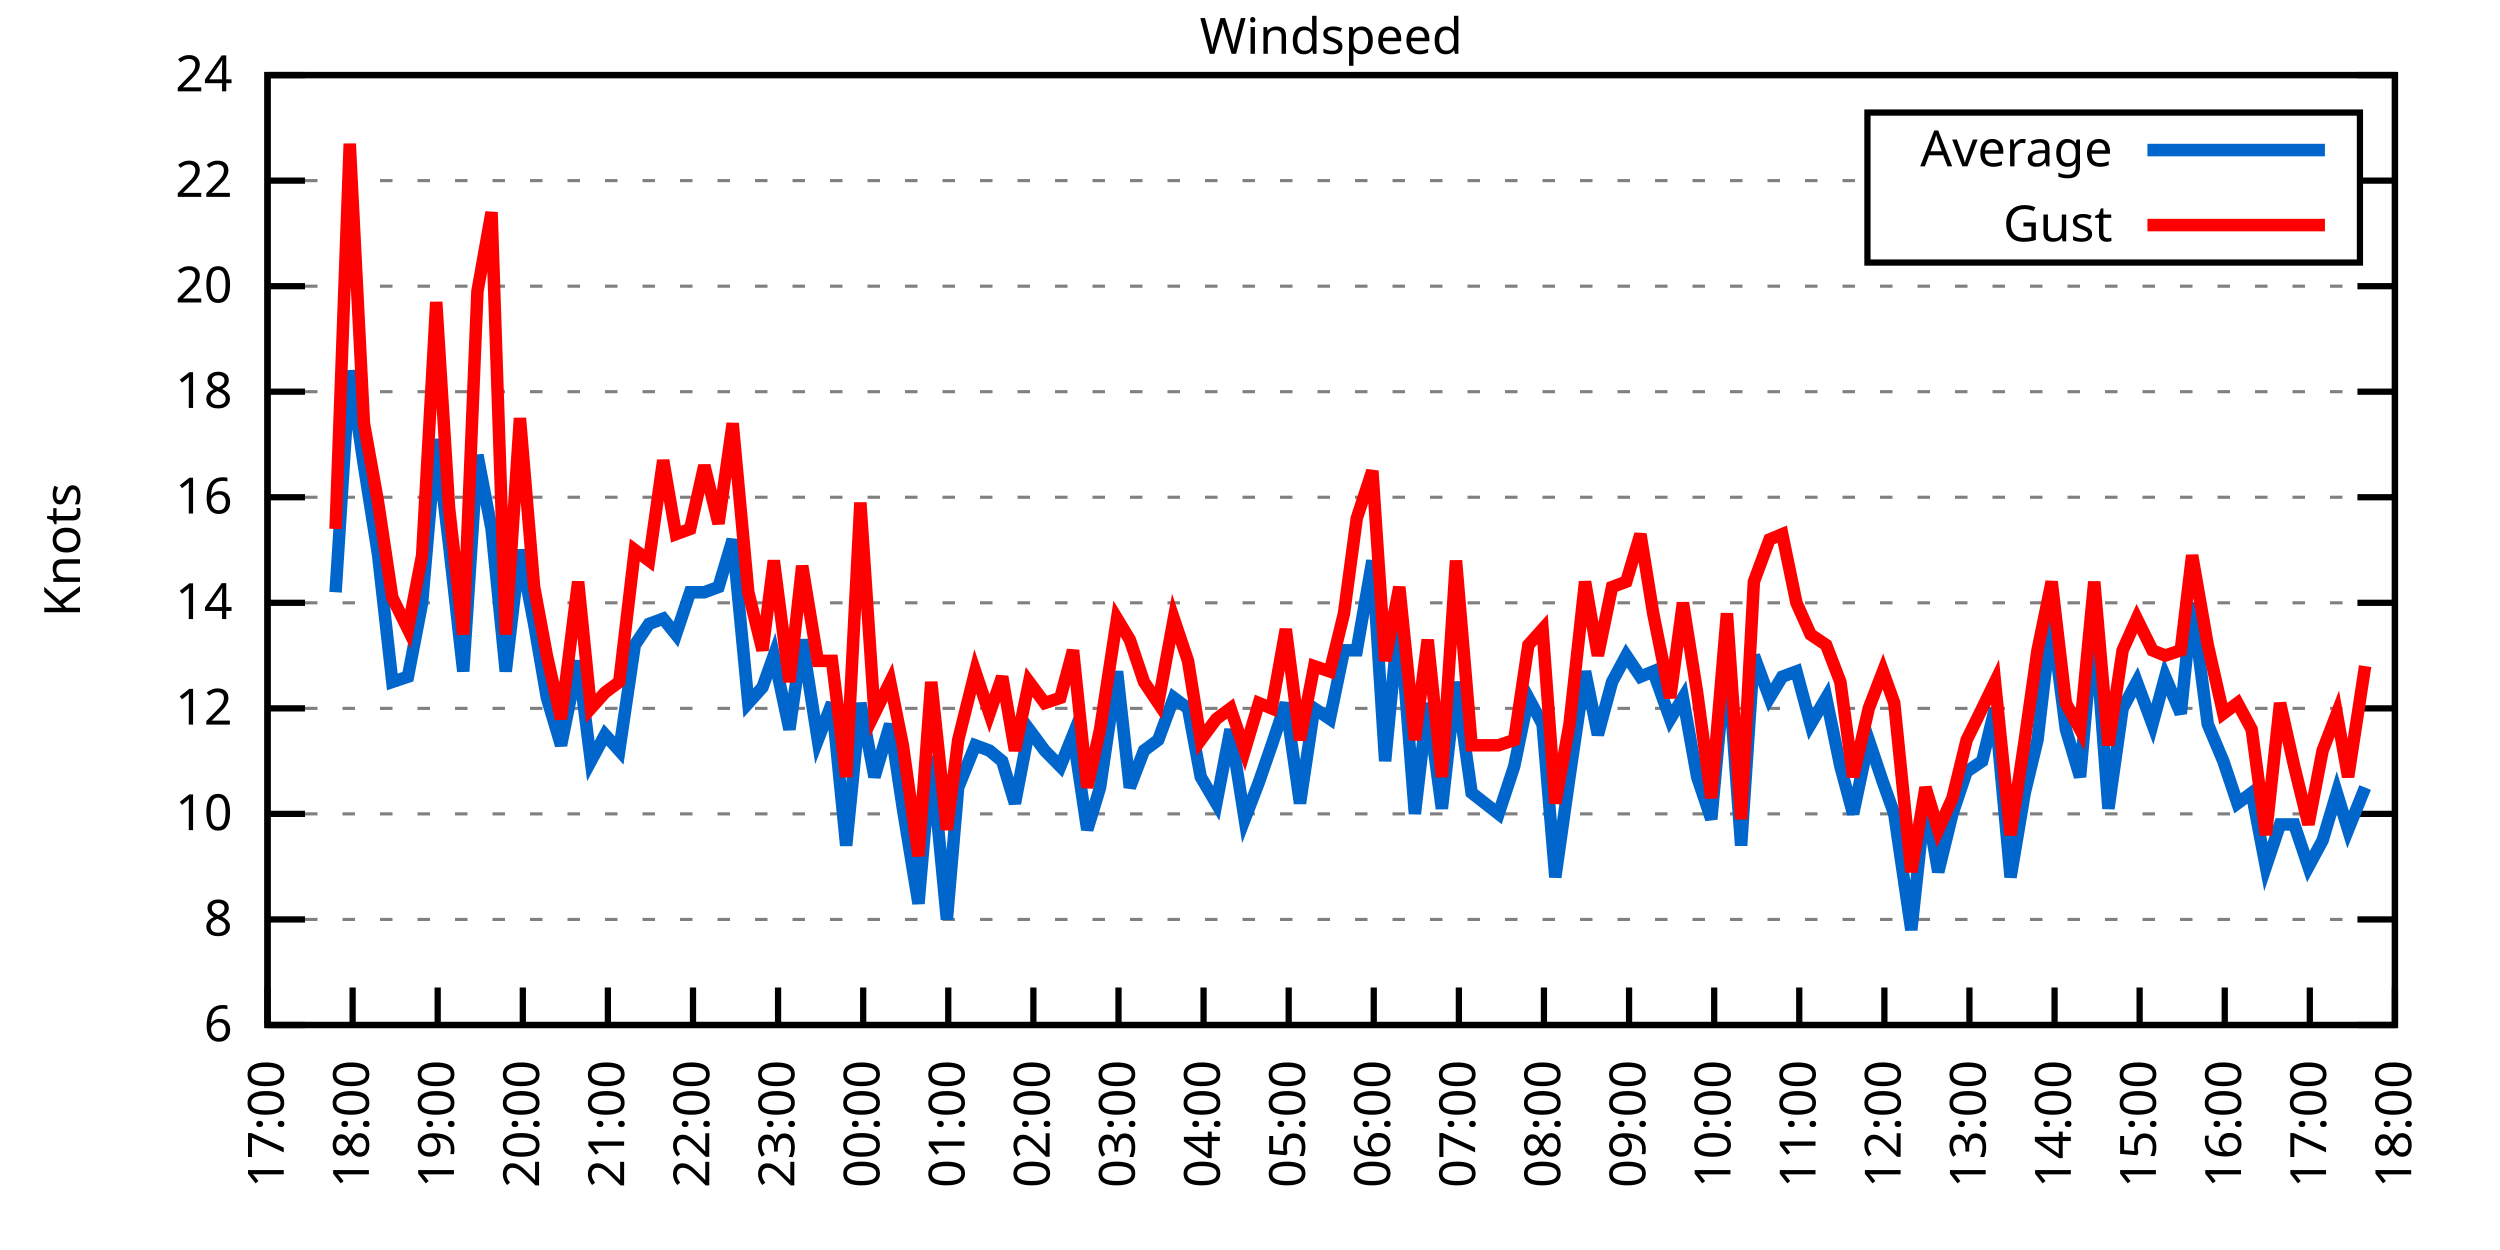
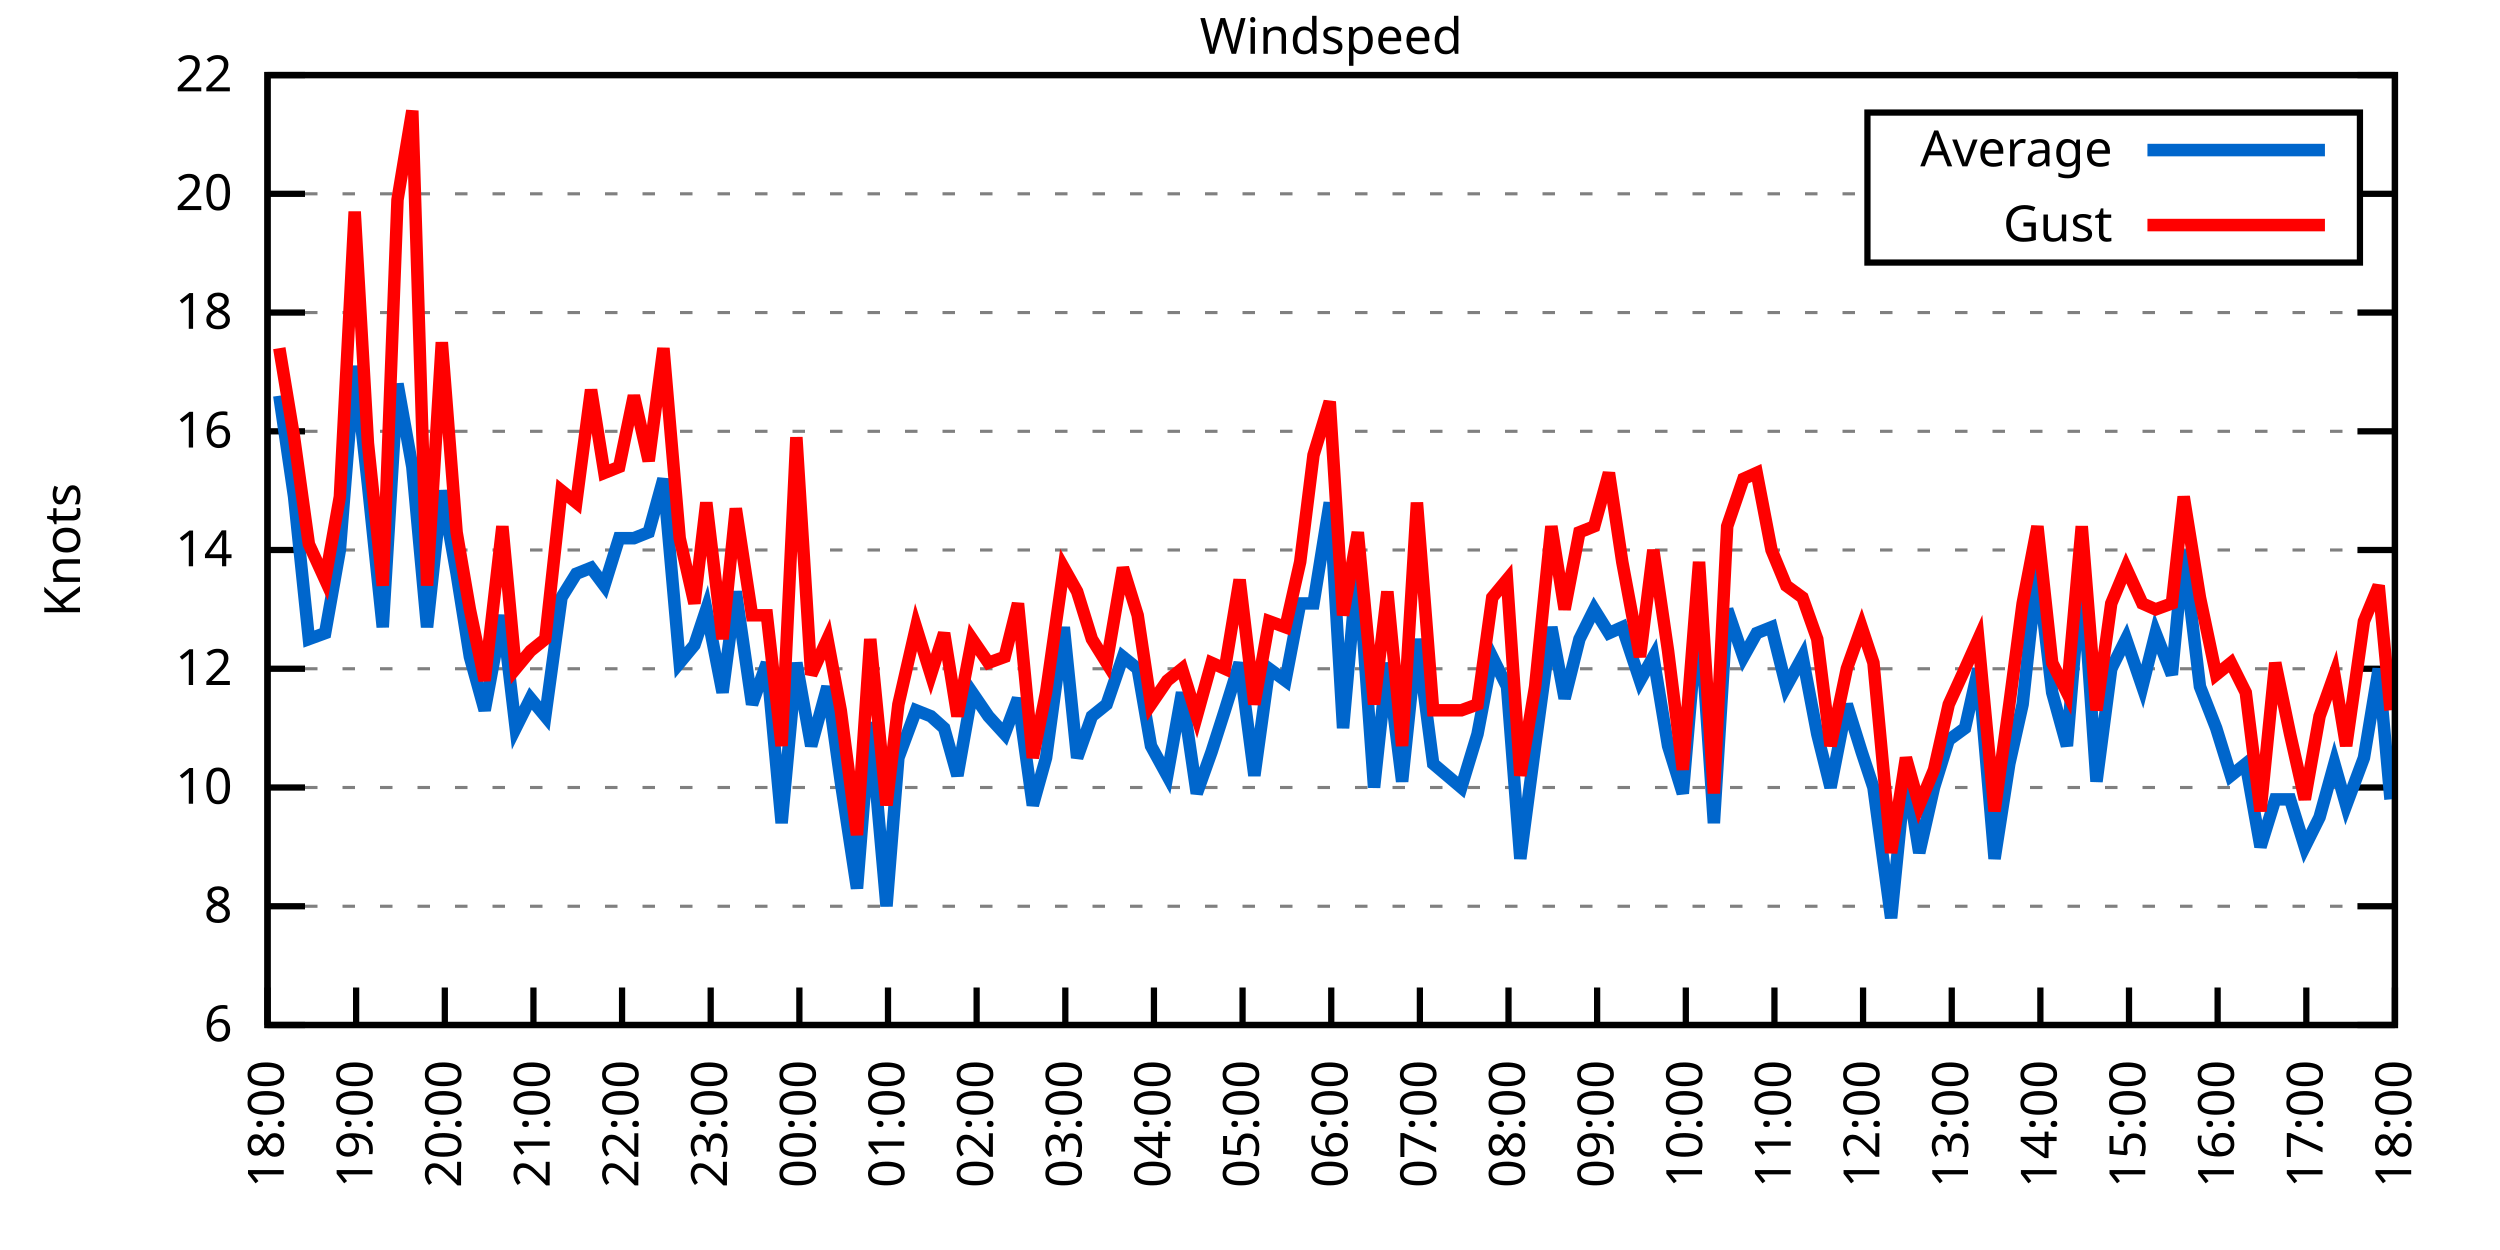
<svg xmlns="http://www.w3.org/2000/svg" xmlns:xlink="http://www.w3.org/1999/xlink" width="400" height="200" viewBox="0 0 400 200">
  <g id="gnuplot_canvas">
    <rect x="0" y="0" width="400" height="200" fill="none" />
    <defs>
      <circle id="gpDot" r="0.5" stroke-width="0.5" stroke="currentColor" />
      <path id="gpPt0" stroke-width="0.333" stroke="currentColor" d="M-1,0 h2 M0,-1 v2" />
      <path id="gpPt1" stroke-width="0.333" stroke="currentColor" d="M-1,-1 L1,1 M1,-1 L-1,1" />
      <path id="gpPt2" stroke-width="0.333" stroke="currentColor" d="M-1,0 L1,0 M0,-1 L0,1 M-1,-1 L1,1 M-1,1 L1,-1" />
      <rect id="gpPt3" stroke-width="0.333" stroke="currentColor" x="-1" y="-1" width="2" height="2" />
      <rect id="gpPt4" stroke-width="0.333" stroke="currentColor" fill="currentColor" x="-1" y="-1" width="2" height="2" />
      <circle id="gpPt5" stroke-width="0.333" stroke="currentColor" cx="0" cy="0" r="1" />
      <use xlink:href="#gpPt5" id="gpPt6" fill="currentColor" stroke="none" />
      <path id="gpPt7" stroke-width="0.333" stroke="currentColor" d="M0,-1.33 L-1.33,0.67 L1.33,0.67 z" />
      <use xlink:href="#gpPt7" id="gpPt8" fill="currentColor" stroke="none" />
      <use xlink:href="#gpPt7" id="gpPt9" stroke="currentColor" transform="rotate(180)" />
      <use xlink:href="#gpPt9" id="gpPt10" fill="currentColor" stroke="none" />
      <use xlink:href="#gpPt3" id="gpPt11" stroke="currentColor" transform="rotate(45)" />
      <use xlink:href="#gpPt11" id="gpPt12" fill="currentColor" stroke="none" />
      <path id="gpPt13" stroke-width="0.333" stroke="currentColor" d="M0,1.330 L1.265,0.411 L0.782,-1.067 L-0.782,-1.076 L-1.265,0.411 z" />
      <use xlink:href="#gpPt13" id="gpPt14" fill="currentColor" stroke="none" />
      <filter id="textbox" filterUnits="objectBoundingBox" x="0" y="0" height="1" width="1">
        <feFlood flood-color="white" flood-opacity="1" result="bgnd" />
        <feComposite in="SourceGraphic" in2="bgnd" operator="atop" />
      </filter>
      <filter id="greybox" filterUnits="objectBoundingBox" x="0" y="0" height="1" width="1">
        <feFlood flood-color="lightgrey" flood-opacity="1" result="grey" />
        <feComposite in="SourceGraphic" in2="grey" operator="atop" />
      </filter>
    </defs>
    <g fill="none" color="white" stroke="currentColor" stroke-width="1.00" stroke-linecap="butt" stroke-linejoin="miter">
</g>
    <g fill="none" color="black" stroke="currentColor" stroke-width="1.00" stroke-linecap="butt" stroke-linejoin="miter">
      <g stroke="none" shape-rendering="crispEdges">
        <polygon fill="rgb(255, 255, 255)" points="42.80,164.00 383.18,164.00 383.18,12.02 42.80,12.02 " />
      </g>
    </g>
    <g fill="none" color="black" stroke="currentColor" stroke-width="1.00" stroke-linecap="butt" stroke-linejoin="miter">
</g>
    <g fill="none" color="black" stroke="black" stroke-width="0.50" stroke-linecap="butt" stroke-linejoin="miter">
</g>
    <g fill="none" color="gray" stroke="currentColor" stroke-width="0.50" stroke-linecap="butt" stroke-linejoin="miter">
      <path stroke="gray" stroke-dasharray="2,4" class="gridline" d="M42.80,164.00 L383.19,164.00  " />
    </g>
    <g fill="none" color="gray" stroke="gray" stroke-width="1.00" stroke-linecap="butt" stroke-linejoin="miter">
</g>
    <g fill="none" color="black" stroke="currentColor" stroke-width="1.00" stroke-linecap="butt" stroke-linejoin="miter">
      <path stroke="black" d="M42.80,164.00 L48.80,164.00 M383.19,164.00 L377.19,164.00  " />
      <g transform="translate(37.20,166.60)" stroke="none" fill="black" font-family="Sans" font-size="8.00" text-anchor="end">
        <text>
          <tspan font-family="Sans"> 6</tspan>
        </text>
      </g>
    </g>
    <g fill="none" color="black" stroke="currentColor" stroke-width="1.00" stroke-linecap="butt" stroke-linejoin="miter">
</g>
    <g fill="none" color="black" stroke="black" stroke-width="0.50" stroke-linecap="butt" stroke-linejoin="miter">
</g>
    <g fill="none" color="gray" stroke="currentColor" stroke-width="0.50" stroke-linecap="butt" stroke-linejoin="miter">
-       <path stroke="gray" stroke-dasharray="2,4" class="gridline" d="M42.80,147.11 L383.19,147.11  " />
-     </g>
-     <g fill="none" color="gray" stroke="gray" stroke-width="1.00" stroke-linecap="butt" stroke-linejoin="miter">
- </g>
-     <g fill="none" color="black" stroke="currentColor" stroke-width="1.00" stroke-linecap="butt" stroke-linejoin="miter">
-       <path stroke="black" d="M42.80,147.11 L48.80,147.11 M383.19,147.11 L377.19,147.11  " />
-       <g transform="translate(37.20,149.71)" stroke="none" fill="black" font-family="Sans" font-size="8.00" text-anchor="end">
+       <path stroke="gray" stroke-dasharray="2,4" class="gridline" d="M42.80,145.00 L383.19,145.00  " />
+     </g>
+     <g fill="none" color="gray" stroke="gray" stroke-width="1.00" stroke-linecap="butt" stroke-linejoin="miter">
+ </g>
+     <g fill="none" color="black" stroke="currentColor" stroke-width="1.00" stroke-linecap="butt" stroke-linejoin="miter">
+       <path stroke="black" d="M42.80,145.00 L48.80,145.00 M383.19,145.00 L377.19,145.00  " />
+       <g transform="translate(37.20,147.60)" stroke="none" fill="black" font-family="Sans" font-size="8.00" text-anchor="end">
        <text>
          <tspan font-family="Sans"> 8</tspan>
        </text>
      </g>
    </g>
    <g fill="none" color="black" stroke="currentColor" stroke-width="1.00" stroke-linecap="butt" stroke-linejoin="miter">
</g>
    <g fill="none" color="black" stroke="black" stroke-width="0.50" stroke-linecap="butt" stroke-linejoin="miter">
</g>
    <g fill="none" color="gray" stroke="currentColor" stroke-width="0.50" stroke-linecap="butt" stroke-linejoin="miter">
-       <path stroke="gray" stroke-dasharray="2,4" class="gridline" d="M42.80,130.22 L383.19,130.22  " />
-     </g>
-     <g fill="none" color="gray" stroke="gray" stroke-width="1.00" stroke-linecap="butt" stroke-linejoin="miter">
- </g>
-     <g fill="none" color="black" stroke="currentColor" stroke-width="1.00" stroke-linecap="butt" stroke-linejoin="miter">
-       <path stroke="black" d="M42.80,130.22 L48.80,130.22 M383.19,130.22 L377.19,130.22  " />
-       <g transform="translate(37.20,132.82)" stroke="none" fill="black" font-family="Sans" font-size="8.00" text-anchor="end">
+       <path stroke="gray" stroke-dasharray="2,4" class="gridline" d="M42.80,126.00 L383.19,126.00  " />
+     </g>
+     <g fill="none" color="gray" stroke="gray" stroke-width="1.00" stroke-linecap="butt" stroke-linejoin="miter">
+ </g>
+     <g fill="none" color="black" stroke="currentColor" stroke-width="1.00" stroke-linecap="butt" stroke-linejoin="miter">
+       <path stroke="black" d="M42.80,126.00 L48.80,126.00 M383.19,126.00 L377.19,126.00  " />
+       <g transform="translate(37.20,128.60)" stroke="none" fill="black" font-family="Sans" font-size="8.00" text-anchor="end">
        <text>
          <tspan font-family="Sans"> 10</tspan>
        </text>
      </g>
    </g>
    <g fill="none" color="black" stroke="currentColor" stroke-width="1.00" stroke-linecap="butt" stroke-linejoin="miter">
</g>
    <g fill="none" color="black" stroke="black" stroke-width="0.50" stroke-linecap="butt" stroke-linejoin="miter">
</g>
    <g fill="none" color="gray" stroke="currentColor" stroke-width="0.50" stroke-linecap="butt" stroke-linejoin="miter">
-       <path stroke="gray" stroke-dasharray="2,4" class="gridline" d="M42.80,113.34 L383.19,113.34  " />
-     </g>
-     <g fill="none" color="gray" stroke="gray" stroke-width="1.00" stroke-linecap="butt" stroke-linejoin="miter">
- </g>
-     <g fill="none" color="black" stroke="currentColor" stroke-width="1.00" stroke-linecap="butt" stroke-linejoin="miter">
-       <path stroke="black" d="M42.80,113.34 L48.80,113.34 M383.19,113.34 L377.19,113.34  " />
-       <g transform="translate(37.20,115.94)" stroke="none" fill="black" font-family="Sans" font-size="8.00" text-anchor="end">
+       <path stroke="gray" stroke-dasharray="2,4" class="gridline" d="M42.80,107.00 L383.19,107.00  " />
+     </g>
+     <g fill="none" color="gray" stroke="gray" stroke-width="1.00" stroke-linecap="butt" stroke-linejoin="miter">
+ </g>
+     <g fill="none" color="black" stroke="currentColor" stroke-width="1.00" stroke-linecap="butt" stroke-linejoin="miter">
+       <path stroke="black" d="M42.80,107.00 L48.80,107.00 M383.19,107.00 L377.19,107.00  " />
+       <g transform="translate(37.20,109.60)" stroke="none" fill="black" font-family="Sans" font-size="8.00" text-anchor="end">
        <text>
          <tspan font-family="Sans"> 12</tspan>
        </text>
      </g>
    </g>
    <g fill="none" color="black" stroke="currentColor" stroke-width="1.00" stroke-linecap="butt" stroke-linejoin="miter">
</g>
    <g fill="none" color="black" stroke="black" stroke-width="0.50" stroke-linecap="butt" stroke-linejoin="miter">
</g>
    <g fill="none" color="gray" stroke="currentColor" stroke-width="0.50" stroke-linecap="butt" stroke-linejoin="miter">
-       <path stroke="gray" stroke-dasharray="2,4" class="gridline" d="M42.80,96.45 L383.19,96.45  " />
-     </g>
-     <g fill="none" color="gray" stroke="gray" stroke-width="1.00" stroke-linecap="butt" stroke-linejoin="miter">
- </g>
-     <g fill="none" color="black" stroke="currentColor" stroke-width="1.00" stroke-linecap="butt" stroke-linejoin="miter">
-       <path stroke="black" d="M42.80,96.45 L48.80,96.45 M383.19,96.45 L377.19,96.45  " />
-       <g transform="translate(37.20,99.05)" stroke="none" fill="black" font-family="Sans" font-size="8.00" text-anchor="end">
+       <path stroke="gray" stroke-dasharray="2,4" class="gridline" d="M42.80,88.00 L383.19,88.00  " />
+     </g>
+     <g fill="none" color="gray" stroke="gray" stroke-width="1.00" stroke-linecap="butt" stroke-linejoin="miter">
+ </g>
+     <g fill="none" color="black" stroke="currentColor" stroke-width="1.00" stroke-linecap="butt" stroke-linejoin="miter">
+       <path stroke="black" d="M42.80,88.00 L48.80,88.00 M383.19,88.00 L377.19,88.00  " />
+       <g transform="translate(37.20,90.60)" stroke="none" fill="black" font-family="Sans" font-size="8.00" text-anchor="end">
        <text>
          <tspan font-family="Sans"> 14</tspan>
        </text>
      </g>
    </g>
    <g fill="none" color="black" stroke="currentColor" stroke-width="1.00" stroke-linecap="butt" stroke-linejoin="miter">
</g>
    <g fill="none" color="black" stroke="black" stroke-width="0.50" stroke-linecap="butt" stroke-linejoin="miter">
</g>
    <g fill="none" color="gray" stroke="currentColor" stroke-width="0.50" stroke-linecap="butt" stroke-linejoin="miter">
-       <path stroke="gray" stroke-dasharray="2,4" class="gridline" d="M42.80,79.56 L383.19,79.56  " />
-     </g>
-     <g fill="none" color="gray" stroke="gray" stroke-width="1.00" stroke-linecap="butt" stroke-linejoin="miter">
- </g>
-     <g fill="none" color="black" stroke="currentColor" stroke-width="1.00" stroke-linecap="butt" stroke-linejoin="miter">
-       <path stroke="black" d="M42.80,79.56 L48.80,79.56 M383.19,79.56 L377.19,79.56  " />
-       <g transform="translate(37.20,82.16)" stroke="none" fill="black" font-family="Sans" font-size="8.00" text-anchor="end">
+       <path stroke="gray" stroke-dasharray="2,4" class="gridline" d="M42.80,69.01 L383.19,69.01  " />
+     </g>
+     <g fill="none" color="gray" stroke="gray" stroke-width="1.00" stroke-linecap="butt" stroke-linejoin="miter">
+ </g>
+     <g fill="none" color="black" stroke="currentColor" stroke-width="1.00" stroke-linecap="butt" stroke-linejoin="miter">
+       <path stroke="black" d="M42.80,69.01 L48.80,69.01 M383.19,69.01 L377.19,69.01  " />
+       <g transform="translate(37.20,71.61)" stroke="none" fill="black" font-family="Sans" font-size="8.00" text-anchor="end">
        <text>
          <tspan font-family="Sans"> 16</tspan>
        </text>
      </g>
    </g>
    <g fill="none" color="black" stroke="currentColor" stroke-width="1.00" stroke-linecap="butt" stroke-linejoin="miter">
</g>
    <g fill="none" color="black" stroke="black" stroke-width="0.50" stroke-linecap="butt" stroke-linejoin="miter">
</g>
    <g fill="none" color="gray" stroke="currentColor" stroke-width="0.50" stroke-linecap="butt" stroke-linejoin="miter">
-       <path stroke="gray" stroke-dasharray="2,4" class="gridline" d="M42.80,62.67 L383.19,62.67  " />
-     </g>
-     <g fill="none" color="gray" stroke="gray" stroke-width="1.00" stroke-linecap="butt" stroke-linejoin="miter">
- </g>
-     <g fill="none" color="black" stroke="currentColor" stroke-width="1.00" stroke-linecap="butt" stroke-linejoin="miter">
-       <path stroke="black" d="M42.80,62.67 L48.80,62.67 M383.19,62.67 L377.19,62.67  " />
-       <g transform="translate(37.20,65.27)" stroke="none" fill="black" font-family="Sans" font-size="8.00" text-anchor="end">
+       <path stroke="gray" stroke-dasharray="2,4" class="gridline" d="M42.80,50.01 L383.19,50.01  " />
+     </g>
+     <g fill="none" color="gray" stroke="gray" stroke-width="1.00" stroke-linecap="butt" stroke-linejoin="miter">
+ </g>
+     <g fill="none" color="black" stroke="currentColor" stroke-width="1.00" stroke-linecap="butt" stroke-linejoin="miter">
+       <path stroke="black" d="M42.80,50.01 L48.80,50.01 M383.19,50.01 L377.19,50.01  " />
+       <g transform="translate(37.20,52.61)" stroke="none" fill="black" font-family="Sans" font-size="8.00" text-anchor="end">
        <text>
          <tspan font-family="Sans"> 18</tspan>
        </text>
      </g>
    </g>
    <g fill="none" color="black" stroke="currentColor" stroke-width="1.00" stroke-linecap="butt" stroke-linejoin="miter">
</g>
    <g fill="none" color="black" stroke="black" stroke-width="0.50" stroke-linecap="butt" stroke-linejoin="miter">
</g>
    <g fill="none" color="gray" stroke="currentColor" stroke-width="0.50" stroke-linecap="butt" stroke-linejoin="miter">
-       <path stroke="gray" stroke-dasharray="2,4" class="gridline" d="M42.80,45.79 L383.19,45.79  " />
-     </g>
-     <g fill="none" color="gray" stroke="gray" stroke-width="1.00" stroke-linecap="butt" stroke-linejoin="miter">
- </g>
-     <g fill="none" color="black" stroke="currentColor" stroke-width="1.00" stroke-linecap="butt" stroke-linejoin="miter">
-       <path stroke="black" d="M42.80,45.79 L48.80,45.79 M383.19,45.79 L377.19,45.79  " />
-       <g transform="translate(37.20,48.39)" stroke="none" fill="black" font-family="Sans" font-size="8.00" text-anchor="end">
+       <path stroke="gray" stroke-dasharray="2,4" class="gridline" d="M42.80,31.01 L298.79,31.01 M377.59,31.01 L383.19,31.01  " />
+     </g>
+     <g fill="none" color="gray" stroke="gray" stroke-width="1.00" stroke-linecap="butt" stroke-linejoin="miter">
+ </g>
+     <g fill="none" color="black" stroke="currentColor" stroke-width="1.00" stroke-linecap="butt" stroke-linejoin="miter">
+       <path stroke="black" d="M42.80,31.01 L48.80,31.01 M383.19,31.01 L377.19,31.01  " />
+       <g transform="translate(37.20,33.61)" stroke="none" fill="black" font-family="Sans" font-size="8.00" text-anchor="end">
        <text>
          <tspan font-family="Sans"> 20</tspan>
-         </text>
-       </g>
-     </g>
-     <g fill="none" color="black" stroke="currentColor" stroke-width="1.00" stroke-linecap="butt" stroke-linejoin="miter">
- </g>
-     <g fill="none" color="black" stroke="black" stroke-width="0.50" stroke-linecap="butt" stroke-linejoin="miter">
- </g>
-     <g fill="none" color="gray" stroke="currentColor" stroke-width="0.50" stroke-linecap="butt" stroke-linejoin="miter">
-       <path stroke="gray" stroke-dasharray="2,4" class="gridline" d="M42.80,28.90 L298.79,28.90 M377.59,28.90 L383.19,28.90  " />
-     </g>
-     <g fill="none" color="gray" stroke="gray" stroke-width="1.00" stroke-linecap="butt" stroke-linejoin="miter">
- </g>
-     <g fill="none" color="black" stroke="currentColor" stroke-width="1.00" stroke-linecap="butt" stroke-linejoin="miter">
-       <path stroke="black" d="M42.80,28.90 L48.80,28.90 M383.19,28.90 L377.19,28.90  " />
-       <g transform="translate(37.20,31.50)" stroke="none" fill="black" font-family="Sans" font-size="8.00" text-anchor="end">
-         <text>
-           <tspan font-family="Sans"> 22</tspan>
        </text>
      </g>
    </g>
    <g fill="none" color="black" stroke="currentColor" stroke-width="1.00" stroke-linecap="butt" stroke-linejoin="miter">
</g>
    <g fill="none" color="black" stroke="black" stroke-width="0.50" stroke-linecap="butt" stroke-linejoin="miter">
</g>
    <g fill="none" color="gray" stroke="currentColor" stroke-width="0.50" stroke-linecap="butt" stroke-linejoin="miter">
      <path stroke="gray" stroke-dasharray="2,4" class="gridline" d="M42.80,12.01 L383.19,12.01  " />
    </g>
    <g fill="none" color="gray" stroke="gray" stroke-width="1.00" stroke-linecap="butt" stroke-linejoin="miter">
</g>
    <g fill="none" color="black" stroke="currentColor" stroke-width="1.00" stroke-linecap="butt" stroke-linejoin="miter">
      <path stroke="black" d="M42.80,12.01 L48.80,12.01 M383.19,12.01 L377.19,12.01  " />
      <g transform="translate(37.20,14.61)" stroke="none" fill="black" font-family="Sans" font-size="8.00" text-anchor="end">
        <text>
-           <tspan font-family="Sans"> 24</tspan>
+           <tspan font-family="Sans"> 22</tspan>
        </text>
      </g>
    </g>
    <g fill="none" color="black" stroke="currentColor" stroke-width="1.00" stroke-linecap="butt" stroke-linejoin="miter">
      <path stroke="black" d="M42.80,164.00 L42.80,158.00  " />
      <g transform="translate(45.40,169.60) rotate(270.00)" stroke="none" fill="black" font-family="Sans" font-size="8.00" text-anchor="end">
        <text>
-           <tspan font-family="Sans">17:00</tspan>
-         </text>
-       </g>
-     </g>
-     <g fill="none" color="black" stroke="currentColor" stroke-width="1.00" stroke-linecap="butt" stroke-linejoin="miter">
-       <path stroke="black" d="M56.42,164.00 L56.42,158.00  " />
-       <g transform="translate(59.02,169.60) rotate(270.00)" stroke="none" fill="black" font-family="Sans" font-size="8.00" text-anchor="end">
-         <text>
          <tspan font-family="Sans">18:00</tspan>
        </text>
      </g>
    </g>
    <g fill="none" color="black" stroke="currentColor" stroke-width="1.00" stroke-linecap="butt" stroke-linejoin="miter">
-       <path stroke="black" d="M70.03,164.00 L70.03,158.00  " />
-       <g transform="translate(72.63,169.60) rotate(270.00)" stroke="none" fill="black" font-family="Sans" font-size="8.00" text-anchor="end">
+       <path stroke="black" d="M56.98,164.00 L56.98,158.00  " />
+       <g transform="translate(59.58,169.60) rotate(270.00)" stroke="none" fill="black" font-family="Sans" font-size="8.00" text-anchor="end">
        <text>
          <tspan font-family="Sans">19:00</tspan>
        </text>
      </g>
    </g>
    <g fill="none" color="black" stroke="currentColor" stroke-width="1.00" stroke-linecap="butt" stroke-linejoin="miter">
-       <path stroke="black" d="M83.65,164.00 L83.65,158.00  " />
-       <g transform="translate(86.25,169.60) rotate(270.00)" stroke="none" fill="black" font-family="Sans" font-size="8.00" text-anchor="end">
+       <path stroke="black" d="M71.17,164.00 L71.17,158.00  " />
+       <g transform="translate(73.77,169.60) rotate(270.00)" stroke="none" fill="black" font-family="Sans" font-size="8.00" text-anchor="end">
        <text>
          <tspan font-family="Sans">20:00</tspan>
        </text>
      </g>
    </g>
    <g fill="none" color="black" stroke="currentColor" stroke-width="1.00" stroke-linecap="butt" stroke-linejoin="miter">
-       <path stroke="black" d="M97.26,164.00 L97.26,158.00  " />
-       <g transform="translate(99.86,169.60) rotate(270.00)" stroke="none" fill="black" font-family="Sans" font-size="8.00" text-anchor="end">
+       <path stroke="black" d="M85.35,164.00 L85.35,158.00  " />
+       <g transform="translate(87.95,169.60) rotate(270.00)" stroke="none" fill="black" font-family="Sans" font-size="8.00" text-anchor="end">
        <text>
          <tspan font-family="Sans">21:00</tspan>
        </text>
      </g>
    </g>
    <g fill="none" color="black" stroke="currentColor" stroke-width="1.00" stroke-linecap="butt" stroke-linejoin="miter">
-       <path stroke="black" d="M110.88,164.00 L110.88,158.00  " />
-       <g transform="translate(113.48,169.60) rotate(270.00)" stroke="none" fill="black" font-family="Sans" font-size="8.00" text-anchor="end">
+       <path stroke="black" d="M99.53,164.00 L99.53,158.00  " />
+       <g transform="translate(102.13,169.60) rotate(270.00)" stroke="none" fill="black" font-family="Sans" font-size="8.00" text-anchor="end">
        <text>
          <tspan font-family="Sans">22:00</tspan>
        </text>
      </g>
    </g>
    <g fill="none" color="black" stroke="currentColor" stroke-width="1.00" stroke-linecap="butt" stroke-linejoin="miter">
-       <path stroke="black" d="M124.49,164.00 L124.49,158.00  " />
-       <g transform="translate(127.09,169.60) rotate(270.00)" stroke="none" fill="black" font-family="Sans" font-size="8.00" text-anchor="end">
+       <path stroke="black" d="M113.71,164.00 L113.71,158.00  " />
+       <g transform="translate(116.31,169.60) rotate(270.00)" stroke="none" fill="black" font-family="Sans" font-size="8.00" text-anchor="end">
        <text>
          <tspan font-family="Sans">23:00</tspan>
        </text>
      </g>
    </g>
    <g fill="none" color="black" stroke="currentColor" stroke-width="1.00" stroke-linecap="butt" stroke-linejoin="miter">
-       <path stroke="black" d="M138.11,164.00 L138.11,158.00  " />
-       <g transform="translate(140.71,169.60) rotate(270.00)" stroke="none" fill="black" font-family="Sans" font-size="8.00" text-anchor="end">
+       <path stroke="black" d="M127.90,164.00 L127.90,158.00  " />
+       <g transform="translate(130.50,169.60) rotate(270.00)" stroke="none" fill="black" font-family="Sans" font-size="8.00" text-anchor="end">
        <text>
          <tspan font-family="Sans">00:00</tspan>
        </text>
      </g>
    </g>
    <g fill="none" color="black" stroke="currentColor" stroke-width="1.00" stroke-linecap="butt" stroke-linejoin="miter">
-       <path stroke="black" d="M151.72,164.00 L151.72,158.00  " />
-       <g transform="translate(154.32,169.60) rotate(270.00)" stroke="none" fill="black" font-family="Sans" font-size="8.00" text-anchor="end">
+       <path stroke="black" d="M142.08,164.00 L142.08,158.00  " />
+       <g transform="translate(144.68,169.60) rotate(270.00)" stroke="none" fill="black" font-family="Sans" font-size="8.00" text-anchor="end">
        <text>
          <tspan font-family="Sans">01:00</tspan>
        </text>
      </g>
    </g>
    <g fill="none" color="black" stroke="currentColor" stroke-width="1.00" stroke-linecap="butt" stroke-linejoin="miter">
-       <path stroke="black" d="M165.34,164.00 L165.34,158.00  " />
-       <g transform="translate(167.94,169.60) rotate(270.00)" stroke="none" fill="black" font-family="Sans" font-size="8.00" text-anchor="end">
+       <path stroke="black" d="M156.26,164.00 L156.26,158.00  " />
+       <g transform="translate(158.86,169.60) rotate(270.00)" stroke="none" fill="black" font-family="Sans" font-size="8.00" text-anchor="end">
        <text>
          <tspan font-family="Sans">02:00</tspan>
        </text>
      </g>
    </g>
    <g fill="none" color="black" stroke="currentColor" stroke-width="1.00" stroke-linecap="butt" stroke-linejoin="miter">
-       <path stroke="black" d="M178.96,164.00 L178.96,158.00  " />
-       <g transform="translate(181.56,169.60) rotate(270.00)" stroke="none" fill="black" font-family="Sans" font-size="8.00" text-anchor="end">
+       <path stroke="black" d="M170.45,164.00 L170.45,158.00  " />
+       <g transform="translate(173.05,169.60) rotate(270.00)" stroke="none" fill="black" font-family="Sans" font-size="8.00" text-anchor="end">
        <text>
          <tspan font-family="Sans">03:00</tspan>
        </text>
      </g>
    </g>
    <g fill="none" color="black" stroke="currentColor" stroke-width="1.00" stroke-linecap="butt" stroke-linejoin="miter">
-       <path stroke="black" d="M192.57,164.00 L192.57,158.00  " />
-       <g transform="translate(195.17,169.60) rotate(270.00)" stroke="none" fill="black" font-family="Sans" font-size="8.00" text-anchor="end">
+       <path stroke="black" d="M184.63,164.00 L184.63,158.00  " />
+       <g transform="translate(187.23,169.60) rotate(270.00)" stroke="none" fill="black" font-family="Sans" font-size="8.00" text-anchor="end">
        <text>
          <tspan font-family="Sans">04:00</tspan>
        </text>
      </g>
    </g>
    <g fill="none" color="black" stroke="currentColor" stroke-width="1.00" stroke-linecap="butt" stroke-linejoin="miter">
-       <path stroke="black" d="M206.19,164.00 L206.19,158.00  " />
-       <g transform="translate(208.79,169.60) rotate(270.00)" stroke="none" fill="black" font-family="Sans" font-size="8.00" text-anchor="end">
+       <path stroke="black" d="M198.81,164.00 L198.81,158.00  " />
+       <g transform="translate(201.41,169.60) rotate(270.00)" stroke="none" fill="black" font-family="Sans" font-size="8.00" text-anchor="end">
        <text>
          <tspan font-family="Sans">05:00</tspan>
        </text>
      </g>
    </g>
    <g fill="none" color="black" stroke="currentColor" stroke-width="1.00" stroke-linecap="butt" stroke-linejoin="miter">
-       <path stroke="black" d="M219.80,164.00 L219.80,158.00  " />
-       <g transform="translate(222.40,169.60) rotate(270.00)" stroke="none" fill="black" font-family="Sans" font-size="8.00" text-anchor="end">
+       <path stroke="black" d="M213.00,164.00 L213.00,158.00  " />
+       <g transform="translate(215.60,169.60) rotate(270.00)" stroke="none" fill="black" font-family="Sans" font-size="8.00" text-anchor="end">
        <text>
          <tspan font-family="Sans">06:00</tspan>
        </text>
      </g>
    </g>
    <g fill="none" color="black" stroke="currentColor" stroke-width="1.00" stroke-linecap="butt" stroke-linejoin="miter">
-       <path stroke="black" d="M233.42,164.00 L233.42,158.00  " />
-       <g transform="translate(236.02,169.60) rotate(270.00)" stroke="none" fill="black" font-family="Sans" font-size="8.00" text-anchor="end">
+       <path stroke="black" d="M227.18,164.00 L227.18,158.00  " />
+       <g transform="translate(229.78,169.60) rotate(270.00)" stroke="none" fill="black" font-family="Sans" font-size="8.00" text-anchor="end">
        <text>
          <tspan font-family="Sans">07:00</tspan>
        </text>
      </g>
    </g>
    <g fill="none" color="black" stroke="currentColor" stroke-width="1.00" stroke-linecap="butt" stroke-linejoin="miter">
-       <path stroke="black" d="M247.03,164.00 L247.03,158.00  " />
-       <g transform="translate(249.63,169.60) rotate(270.00)" stroke="none" fill="black" font-family="Sans" font-size="8.00" text-anchor="end">
+       <path stroke="black" d="M241.36,164.00 L241.36,158.00  " />
+       <g transform="translate(243.96,169.60) rotate(270.00)" stroke="none" fill="black" font-family="Sans" font-size="8.00" text-anchor="end">
        <text>
          <tspan font-family="Sans">08:00</tspan>
        </text>
      </g>
    </g>
    <g fill="none" color="black" stroke="currentColor" stroke-width="1.00" stroke-linecap="butt" stroke-linejoin="miter">
-       <path stroke="black" d="M260.65,164.00 L260.65,158.00  " />
-       <g transform="translate(263.25,169.60) rotate(270.00)" stroke="none" fill="black" font-family="Sans" font-size="8.00" text-anchor="end">
+       <path stroke="black" d="M255.54,164.00 L255.54,158.00  " />
+       <g transform="translate(258.14,169.60) rotate(270.00)" stroke="none" fill="black" font-family="Sans" font-size="8.00" text-anchor="end">
        <text>
          <tspan font-family="Sans">09:00</tspan>
        </text>
      </g>
    </g>
    <g fill="none" color="black" stroke="currentColor" stroke-width="1.00" stroke-linecap="butt" stroke-linejoin="miter">
-       <path stroke="black" d="M274.27,164.00 L274.27,158.00  " />
-       <g transform="translate(276.87,169.60) rotate(270.00)" stroke="none" fill="black" font-family="Sans" font-size="8.00" text-anchor="end">
+       <path stroke="black" d="M269.73,164.00 L269.73,158.00  " />
+       <g transform="translate(272.33,169.60) rotate(270.00)" stroke="none" fill="black" font-family="Sans" font-size="8.00" text-anchor="end">
        <text>
          <tspan font-family="Sans">10:00</tspan>
        </text>
      </g>
    </g>
    <g fill="none" color="black" stroke="currentColor" stroke-width="1.00" stroke-linecap="butt" stroke-linejoin="miter">
-       <path stroke="black" d="M287.88,164.00 L287.88,158.00  " />
-       <g transform="translate(290.48,169.60) rotate(270.00)" stroke="none" fill="black" font-family="Sans" font-size="8.00" text-anchor="end">
+       <path stroke="black" d="M283.91,164.00 L283.91,158.00  " />
+       <g transform="translate(286.51,169.60) rotate(270.00)" stroke="none" fill="black" font-family="Sans" font-size="8.00" text-anchor="end">
        <text>
          <tspan font-family="Sans">11:00</tspan>
        </text>
      </g>
    </g>
    <g fill="none" color="black" stroke="currentColor" stroke-width="1.00" stroke-linecap="butt" stroke-linejoin="miter">
-       <path stroke="black" d="M301.50,164.00 L301.50,158.00  " />
-       <g transform="translate(304.10,169.60) rotate(270.00)" stroke="none" fill="black" font-family="Sans" font-size="8.00" text-anchor="end">
+       <path stroke="black" d="M298.09,164.00 L298.09,158.00  " />
+       <g transform="translate(300.69,169.60) rotate(270.00)" stroke="none" fill="black" font-family="Sans" font-size="8.00" text-anchor="end">
        <text>
          <tspan font-family="Sans">12:00</tspan>
        </text>
      </g>
    </g>
    <g fill="none" color="black" stroke="currentColor" stroke-width="1.00" stroke-linecap="butt" stroke-linejoin="miter">
-       <path stroke="black" d="M315.11,164.00 L315.11,158.00  " />
-       <g transform="translate(317.71,169.60) rotate(270.00)" stroke="none" fill="black" font-family="Sans" font-size="8.00" text-anchor="end">
+       <path stroke="black" d="M312.28,164.00 L312.28,158.00  " />
+       <g transform="translate(314.88,169.60) rotate(270.00)" stroke="none" fill="black" font-family="Sans" font-size="8.00" text-anchor="end">
        <text>
          <tspan font-family="Sans">13:00</tspan>
        </text>
      </g>
    </g>
    <g fill="none" color="black" stroke="currentColor" stroke-width="1.00" stroke-linecap="butt" stroke-linejoin="miter">
-       <path stroke="black" d="M328.73,164.00 L328.73,158.00  " />
-       <g transform="translate(331.33,169.60) rotate(270.00)" stroke="none" fill="black" font-family="Sans" font-size="8.00" text-anchor="end">
+       <path stroke="black" d="M326.46,164.00 L326.46,158.00  " />
+       <g transform="translate(329.06,169.60) rotate(270.00)" stroke="none" fill="black" font-family="Sans" font-size="8.00" text-anchor="end">
        <text>
          <tspan font-family="Sans">14:00</tspan>
        </text>
      </g>
    </g>
    <g fill="none" color="black" stroke="currentColor" stroke-width="1.00" stroke-linecap="butt" stroke-linejoin="miter">
-       <path stroke="black" d="M342.34,164.00 L342.34,158.00  " />
-       <g transform="translate(344.94,169.60) rotate(270.00)" stroke="none" fill="black" font-family="Sans" font-size="8.00" text-anchor="end">
+       <path stroke="black" d="M340.64,164.00 L340.64,158.00  " />
+       <g transform="translate(343.24,169.60) rotate(270.00)" stroke="none" fill="black" font-family="Sans" font-size="8.00" text-anchor="end">
        <text>
          <tspan font-family="Sans">15:00</tspan>
        </text>
      </g>
    </g>
    <g fill="none" color="black" stroke="currentColor" stroke-width="1.00" stroke-linecap="butt" stroke-linejoin="miter">
-       <path stroke="black" d="M355.96,164.00 L355.96,158.00  " />
-       <g transform="translate(358.56,169.60) rotate(270.00)" stroke="none" fill="black" font-family="Sans" font-size="8.00" text-anchor="end">
+       <path stroke="black" d="M354.82,164.00 L354.82,158.00  " />
+       <g transform="translate(357.42,169.60) rotate(270.00)" stroke="none" fill="black" font-family="Sans" font-size="8.00" text-anchor="end">
        <text>
          <tspan font-family="Sans">16:00</tspan>
        </text>
      </g>
    </g>
    <g fill="none" color="black" stroke="currentColor" stroke-width="1.00" stroke-linecap="butt" stroke-linejoin="miter">
-       <path stroke="black" d="M369.57,164.00 L369.57,158.00  " />
-       <g transform="translate(372.17,169.60) rotate(270.00)" stroke="none" fill="black" font-family="Sans" font-size="8.00" text-anchor="end">
+       <path stroke="black" d="M369.01,164.00 L369.01,158.00  " />
+       <g transform="translate(371.61,169.60) rotate(270.00)" stroke="none" fill="black" font-family="Sans" font-size="8.00" text-anchor="end">
        <text>
          <tspan font-family="Sans">17:00</tspan>
        </text>
      </g>
    </g>
    <g fill="none" color="black" stroke="currentColor" stroke-width="1.00" stroke-linecap="butt" stroke-linejoin="miter">
      <path stroke="black" d="M383.19,164.00 L383.19,158.00  " />
      <g transform="translate(385.79,169.60) rotate(270.00)" stroke="none" fill="black" font-family="Sans" font-size="8.00" text-anchor="end">
        <text>
          <tspan font-family="Sans">18:00</tspan>
        </text>
      </g>
    </g>
    <g fill="none" color="black" stroke="currentColor" stroke-width="1.00" stroke-linecap="butt" stroke-linejoin="miter">
</g>
    <g fill="none" color="black" stroke="currentColor" stroke-width="1.00" stroke-linecap="butt" stroke-linejoin="miter">
      <path stroke="black" d="M42.80,12.01 L42.80,164.00 L383.19,164.00 L383.19,12.01 L42.80,12.01 Z  " />
    </g>
    <g fill="none" color="black" stroke="currentColor" stroke-width="1.00" stroke-linecap="butt" stroke-linejoin="miter">
</g>
    <g fill="none" color="black" stroke="currentColor" stroke-width="1.00" stroke-linecap="butt" stroke-linejoin="miter">
      <path stroke="black" d="M298.79,42.01 L298.79,18.01 L377.59,18.01 L377.59,42.01 L298.79,42.01 Z  " />
    </g>
    <g id="Windspeed_plot_1">
      <g fill="none" color="white" stroke="black" stroke-width="2.00" stroke-linecap="butt" stroke-linejoin="miter">
</g>
      <g fill="none" color="black" stroke="currentColor" stroke-width="2.00" stroke-linecap="butt" stroke-linejoin="miter">
        <g transform="translate(337.99,26.61)" stroke="none" fill="black" font-family="Sans" font-size="8.00" text-anchor="end">
          <text>
            <tspan font-family="Sans">Average</tspan>
          </text>
        </g>
      </g>
      <g fill="none" color="black" stroke="currentColor" stroke-width="2.00" stroke-linecap="butt" stroke-linejoin="miter">
-         <path stroke="rgb(  0, 102, 204)" d="M343.59,24.01 L371.99,24.01 M53.69,94.76 L55.96,59.30 L58.23,74.49 L60.50,88.85 L62.77,109.11 L65.27,108.27   L67.54,96.45 L69.80,70.27 L71.85,87.16 L74.12,107.43 L76.39,72.81 L78.65,84.63 L80.92,107.43 L83.19,88.00   L85.46,99.83 L87.50,111.65 L89.77,119.25 L92.50,105.74 L94.54,121.78 L96.81,117.56 L99.08,120.09 L101.57,103.20   L103.84,99.83 L106.11,98.98 L108.15,101.52 L110.42,94.76 L112.69,94.76 L114.96,93.92 L117.23,86.32 L119.73,112.49   L122.00,109.96 L123.81,104.89 L126.31,116.71 L128.35,102.36 L130.85,118.40 L133.12,112.49 L135.39,135.29 L137.66,112.49   L139.92,124.31 L142.42,115.87 L144.46,129.38 L146.96,144.58 L149.00,120.94 L151.50,147.11 L153.31,126.00 L156.04,119.25   L158.31,120.09 L160.35,121.78 L162.39,128.54 L164.66,116.71 L167.16,120.09 L169.65,122.62 L171.69,117.56 L173.96,132.76   L176.01,126.00 L178.73,107.43 L180.77,126.00 L183.04,120.09 L185.31,118.40 L187.81,111.65 L190.08,113.34 L192.12,124.31   L194.61,128.54 L196.88,116.71 L199.15,131.07 L201.42,125.16 L203.46,119.25 L205.73,112.49 L208.00,128.54 L210.27,113.34   L212.77,115.03 L215.04,104.05 L217.08,104.05 L219.58,89.69 L221.62,121.78 L223.89,98.14 L226.38,130.22 L228.43,112.49   L230.70,129.38 L232.96,109.11 L235.46,126.85 L239.77,130.22 L242.27,122.62 L244.54,111.65 L246.81,115.87 L248.85,140.36   L251.12,124.31 L253.61,107.43 L255.66,117.56 L257.93,109.11 L260.20,104.89 L262.47,108.27 L264.51,107.43 L267.23,115.03   L269.27,111.65 L271.54,124.31 L273.81,131.07 L276.31,104.05 L278.58,135.29 L280.62,104.89 L283.12,111.65 L285.16,108.27   L287.43,107.43 L289.70,115.87 L292.19,111.65 L294.46,122.62 L296.50,130.22 L299.00,118.40 L301.27,125.16 L303.08,130.22   L305.81,148.80 L308.08,127.69 L310.12,139.51 L312.39,130.22 L314.66,123.47 L317.15,121.78 L319.20,113.34 L321.69,140.36   L323.96,126.85 L326.00,118.40 L328.27,98.98 L330.54,116.71 L332.81,124.31 L335.08,98.98 L337.35,129.38 L339.62,113.34   L341.89,109.11 L344.39,115.87 L346.43,108.27 L348.92,114.18 L350.74,96.45 L353.24,115.87 L355.73,121.78 L358.00,128.54   L360.27,126.85 L362.54,138.67 L364.81,131.91 L367.08,131.91 L369.35,138.67 L371.62,134.45 L373.89,126.85 L375.70,132.76   L378.42,126.00  " />
+         <path stroke="rgb(  0, 102, 204)" d="M343.59,24.01 L371.99,24.01 M44.69,63.31 L47.05,79.46 L49.42,102.25 L52.02,101.30 L54.38,88.00 L56.75,58.56   L58.87,77.56 L61.24,100.35 L63.60,61.41 L65.97,74.71 L68.33,100.35 L70.69,78.51 L73.06,91.80 L75.18,105.10   L77.55,113.65 L80.38,98.45 L82.51,116.50 L84.88,111.75 L87.24,114.60 L89.84,95.60 L92.20,91.80 L94.57,90.85   L96.70,93.70 L99.06,86.11 L101.42,86.11 L103.79,85.16 L106.15,76.61 L108.75,106.05 L111.11,103.20 L113.01,97.50   L115.61,110.80 L117.73,94.65 L120.33,112.70 L122.70,106.05 L125.06,131.70 L127.42,106.05 L129.79,119.35 L132.39,109.85   L134.52,125.05 L137.12,142.15 L139.24,115.55 L141.84,145.00 L143.74,121.25 L146.57,113.65 L148.94,114.60 L151.06,116.50   L153.19,124.10 L155.55,110.80 L158.15,114.60 L160.75,117.45 L162.88,111.75 L165.25,128.85 L167.37,121.25 L170.21,100.35   L172.34,121.25 L174.70,114.60 L177.06,112.70 L179.67,105.10 L182.03,107.00 L184.16,119.35 L186.76,124.10 L189.12,110.80   L191.48,126.95 L193.85,120.30 L195.98,113.65 L198.34,106.05 L200.70,124.10 L203.07,107.00 L205.67,108.90 L208.03,96.55   L210.16,96.55 L212.76,80.41 L214.89,116.50 L217.25,89.90 L219.85,126.00 L221.98,106.05 L224.34,125.05 L226.71,102.25   L229.31,122.20 L233.80,126.00 L236.40,117.45 L238.76,105.10 L241.12,109.85 L243.25,137.40 L245.62,119.35 L248.22,100.35   L250.34,111.75 L252.71,102.25 L255.07,97.50 L257.43,101.30 L259.56,100.35 L262.40,108.90 L264.53,105.10 L266.89,119.35   L269.25,126.95 L271.85,96.55 L274.22,131.70 L276.35,97.50 L278.95,105.10 L281.07,101.30 L283.44,100.35 L285.80,109.85   L288.40,105.10 L290.76,117.45 L292.89,126.00 L295.49,112.70 L297.86,120.30 L299.75,126.00 L302.58,146.90 L304.95,123.15   L307.08,136.45 L309.44,126.00 L311.80,118.40 L314.40,116.50 L316.53,107.00 L319.13,137.40 L321.49,122.20 L323.62,112.70   L325.99,90.85 L328.35,110.80 L330.71,119.35 L333.08,90.85 L335.44,125.05 L337.80,107.00 L340.17,102.25 L342.77,109.85   L344.90,101.30 L347.50,107.95 L349.39,88.00 L351.99,109.85 L354.59,116.50 L356.95,124.10 L359.32,122.20 L361.68,135.50   L364.04,127.90 L366.41,127.90 L368.77,135.50 L371.13,130.75 L373.50,122.20 L375.39,128.85 L378.23,121.25 L380.59,107.00   L382.48,127.90  " />
      </g>
    </g>
    <g id="Windspeed_plot_2">
      <g fill="none" color="black" stroke="currentColor" stroke-width="2.00" stroke-linecap="butt" stroke-linejoin="miter">
        <g transform="translate(337.99,38.61)" stroke="none" fill="black" font-family="Sans" font-size="8.00" text-anchor="end">
          <text>
            <tspan font-family="Sans">Gust</tspan>
          </text>
        </g>
      </g>
      <g fill="none" color="black" stroke="currentColor" stroke-width="2.00" stroke-linecap="butt" stroke-linejoin="miter">
-         <path stroke="rgb(255,   0,   0)" d="M343.59,36.01 L371.99,36.01 M53.69,84.63 L55.96,22.99 L58.23,67.74 L60.50,80.41 L62.77,95.60 L65.27,100.67   L67.54,88.85 L69.80,48.32 L71.85,81.25 L74.12,101.52 L76.39,46.63 L78.65,33.96 L80.92,101.52 L83.19,66.90   L85.46,93.92 L87.50,104.89 L89.77,115.03 L92.50,93.07 L94.54,113.34 L96.81,110.80 L99.08,109.11 L101.57,88.00   L103.84,89.69 L106.11,73.65 L108.15,85.47 L110.42,84.63 L112.69,74.49 L114.96,83.78 L117.23,67.74 L119.73,94.76   L122.00,104.05 L123.81,89.69 L126.31,109.11 L128.35,90.54 L130.85,105.74 L133.12,105.74 L135.39,124.31 L137.66,80.41   L139.92,114.18 L142.42,109.11 L144.46,119.25 L146.96,136.98 L149.00,109.11 L151.50,132.76 L153.31,118.40 L156.04,107.43   L158.31,114.18 L160.35,108.27 L162.39,120.09 L164.66,109.11 L167.16,112.49 L169.65,111.65 L171.69,104.05 L173.96,126.00   L176.01,116.71 L178.73,98.98 L180.77,102.36 L183.04,109.11 L185.31,112.49 L187.81,98.98 L190.08,105.74 L192.12,118.40   L194.61,115.03 L196.88,113.34 L199.15,120.09 L201.42,112.49 L203.46,113.34 L205.73,100.67 L208.00,118.40 L210.27,106.58   L212.77,107.43 L215.04,98.14 L217.08,82.94 L219.58,75.34 L221.62,105.74 L223.89,93.92 L226.38,118.40 L228.43,102.36   L230.70,124.31 L232.96,89.69 L235.46,119.25 L239.77,119.25 L242.27,118.40 L244.54,103.20 L246.81,100.67 L248.85,128.54   L251.12,115.87 L253.61,93.07 L255.66,104.89 L257.93,93.92 L260.20,93.07 L262.47,85.47 L264.51,98.14 L267.23,111.65   L269.27,96.45 L271.54,110.80 L273.81,127.69 L276.31,98.14 L278.58,131.07 L280.62,93.07 L283.12,86.32 L285.16,85.47   L287.43,96.45 L289.70,101.52 L292.19,103.20 L294.46,109.11 L296.50,124.31 L299.00,113.34 L301.27,107.43 L303.08,112.49   L305.81,139.51 L308.08,126.00 L310.12,132.76 L312.39,127.69 L314.66,118.40 L317.15,113.34 L319.20,109.11 L321.69,133.60   L323.96,118.40 L326.00,104.05 L328.27,93.07 L330.54,112.49 L332.81,116.71 L335.08,93.07 L337.35,119.25 L339.62,104.05   L341.89,98.98 L344.39,104.05 L346.43,104.89 L348.92,104.05 L350.74,88.85 L353.24,103.20 L355.73,114.18 L358.00,112.49   L360.27,116.71 L362.54,133.60 L364.81,112.49 L367.08,122.62 L369.35,131.91 L371.62,120.09 L373.89,114.18 L375.70,124.31   L378.42,106.58  " />
+         <path stroke="rgb(255,   0,   0)" d="M343.59,36.01 L371.99,36.01 M44.69,55.71 L47.05,69.96 L49.42,87.06 L52.02,92.75 L54.38,79.46 L56.75,33.86   L58.87,70.91 L61.24,93.70 L63.60,31.96 L65.97,17.71 L68.33,93.70 L70.69,54.76 L73.06,85.16 L75.18,97.50   L77.55,108.90 L80.38,84.21 L82.51,107.00 L84.88,104.15 L87.24,102.25 L89.84,78.51 L92.20,80.41 L94.57,62.36   L96.70,75.66 L99.06,74.71 L101.42,63.31 L103.79,73.76 L106.15,55.71 L108.75,86.11 L111.11,96.55 L113.01,80.41   L115.61,102.25 L117.73,81.36 L120.33,98.45 L122.70,98.45 L125.06,119.35 L127.42,69.96 L129.79,107.95 L132.39,102.25   L134.52,113.65 L137.12,133.60 L139.24,102.25 L141.84,128.85 L143.74,112.70 L146.57,100.35 L148.94,107.95 L151.06,101.30   L153.19,114.60 L155.55,102.25 L158.15,106.05 L160.75,105.10 L162.88,96.55 L165.25,121.25 L167.37,110.80 L170.21,90.85   L172.34,94.65 L174.70,102.25 L177.06,106.05 L179.67,90.85 L182.03,98.45 L184.16,112.70 L186.76,108.90 L189.12,107.00   L191.48,114.60 L193.85,106.05 L195.98,107.00 L198.34,92.75 L200.70,112.70 L203.07,99.40 L205.67,100.35 L208.03,89.90   L210.16,72.81 L212.76,64.26 L214.89,98.45 L217.25,85.16 L219.85,112.70 L221.98,94.65 L224.34,119.35 L226.71,80.41   L229.31,113.65 L233.80,113.65 L236.40,112.70 L238.76,95.60 L241.12,92.75 L243.25,124.10 L245.62,109.85 L248.22,84.21   L250.34,97.50 L252.71,85.16 L255.07,84.21 L257.43,75.66 L259.56,89.90 L262.40,105.10 L264.53,88.00 L266.89,104.15   L269.25,123.15 L271.85,89.90 L274.22,126.95 L276.35,84.21 L278.95,76.61 L281.07,75.66 L283.44,88.00 L285.80,93.70   L288.40,95.60 L290.76,102.25 L292.89,119.35 L295.49,107.00 L297.86,100.35 L299.75,106.05 L302.58,136.45 L304.95,121.25   L307.08,128.85 L309.44,123.15 L311.80,112.70 L314.40,107.00 L316.53,102.25 L319.13,129.80 L321.49,112.70 L323.62,96.55   L325.99,84.21 L328.35,106.05 L330.71,110.80 L333.08,84.21 L335.44,113.65 L337.80,96.55 L340.17,90.85 L342.77,96.55   L344.90,97.50 L347.50,96.55 L349.39,79.46 L351.99,95.60 L354.59,107.95 L356.95,106.05 L359.32,110.80 L361.68,129.80   L364.04,106.05 L366.41,117.45 L368.77,127.90 L371.13,114.60 L373.50,107.95 L375.39,119.35 L378.23,99.40 L380.59,93.70   L382.48,113.65  " />
      </g>
    </g>
    <g fill="none" color="black" stroke="currentColor" stroke-width="2.00" stroke-linecap="butt" stroke-linejoin="miter">
</g>
    <g fill="none" color="black" stroke="black" stroke-width="1.00" stroke-linecap="butt" stroke-linejoin="miter">
</g>
    <g fill="none" color="black" stroke="currentColor" stroke-width="1.00" stroke-linecap="butt" stroke-linejoin="miter">
      <path stroke="black" d="M42.80,12.01 L42.80,164.00 L383.19,164.00 L383.19,12.01 L42.80,12.01 Z  " />
      <g transform="translate(12.80,88.01) rotate(270.00)" stroke="none" fill="black" font-family="Sans" font-size="8.00" text-anchor="middle">
        <text>
          <tspan font-family="Sans">Knots</tspan>
        </text>
      </g>
    </g>
    <g fill="none" color="black" stroke="currentColor" stroke-width="1.00" stroke-linecap="butt" stroke-linejoin="miter">
</g>
    <g fill="none" color="black" stroke="currentColor" stroke-width="1.00" stroke-linecap="butt" stroke-linejoin="miter">
      <g transform="translate(212.99,8.61)" stroke="none" fill="black" font-family="Sans" font-size="8.00" text-anchor="middle">
        <text>
          <tspan font-family="Sans">Windspeed</tspan>
        </text>
      </g>
    </g>
    <g fill="none" color="black" stroke="currentColor" stroke-width="1.00" stroke-linecap="butt" stroke-linejoin="miter">
</g>
  </g>
</svg>
